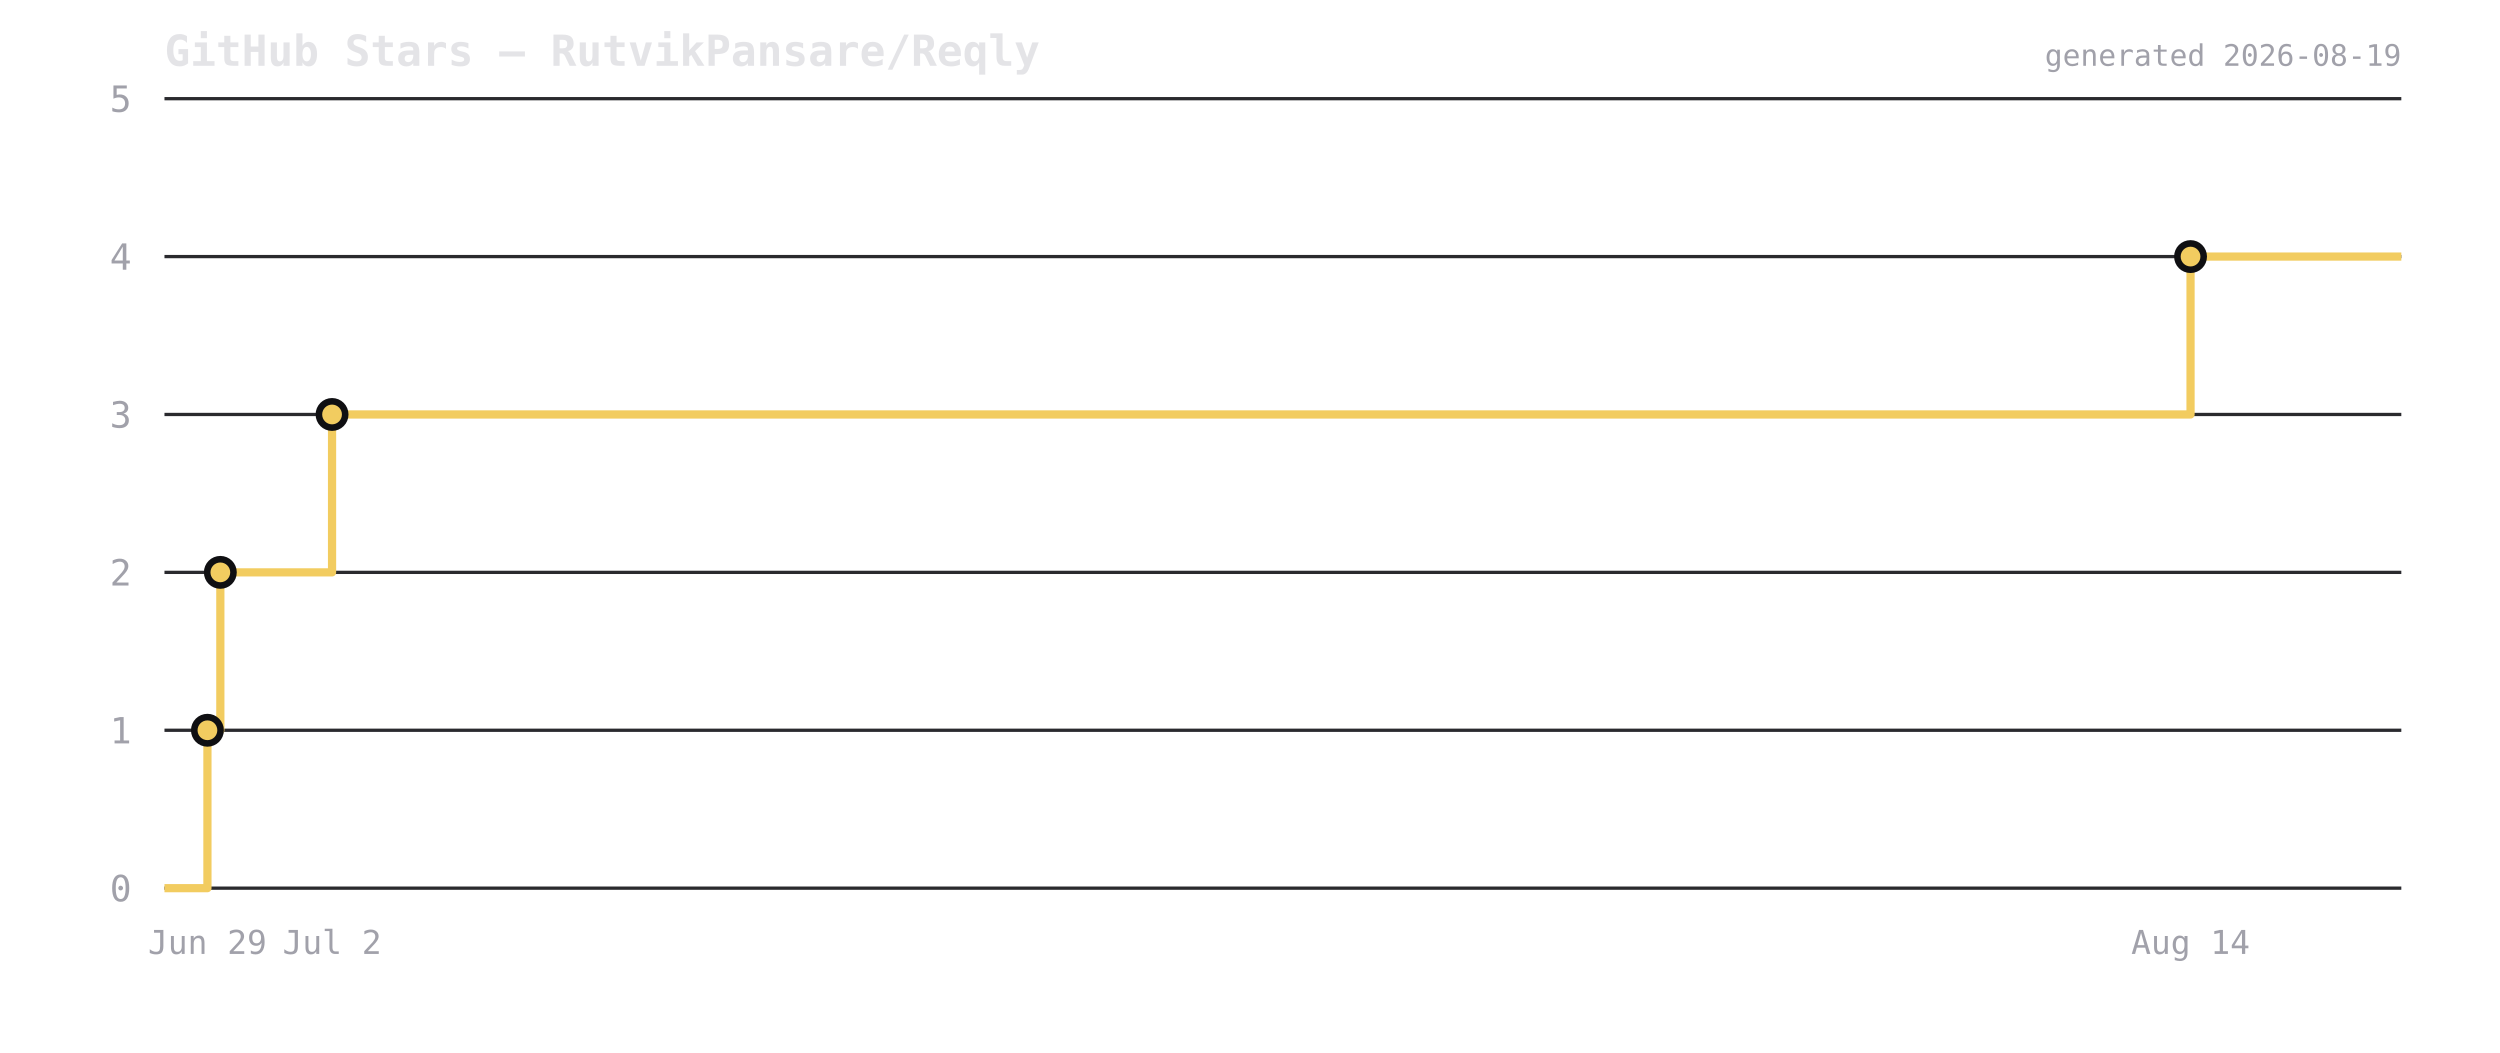
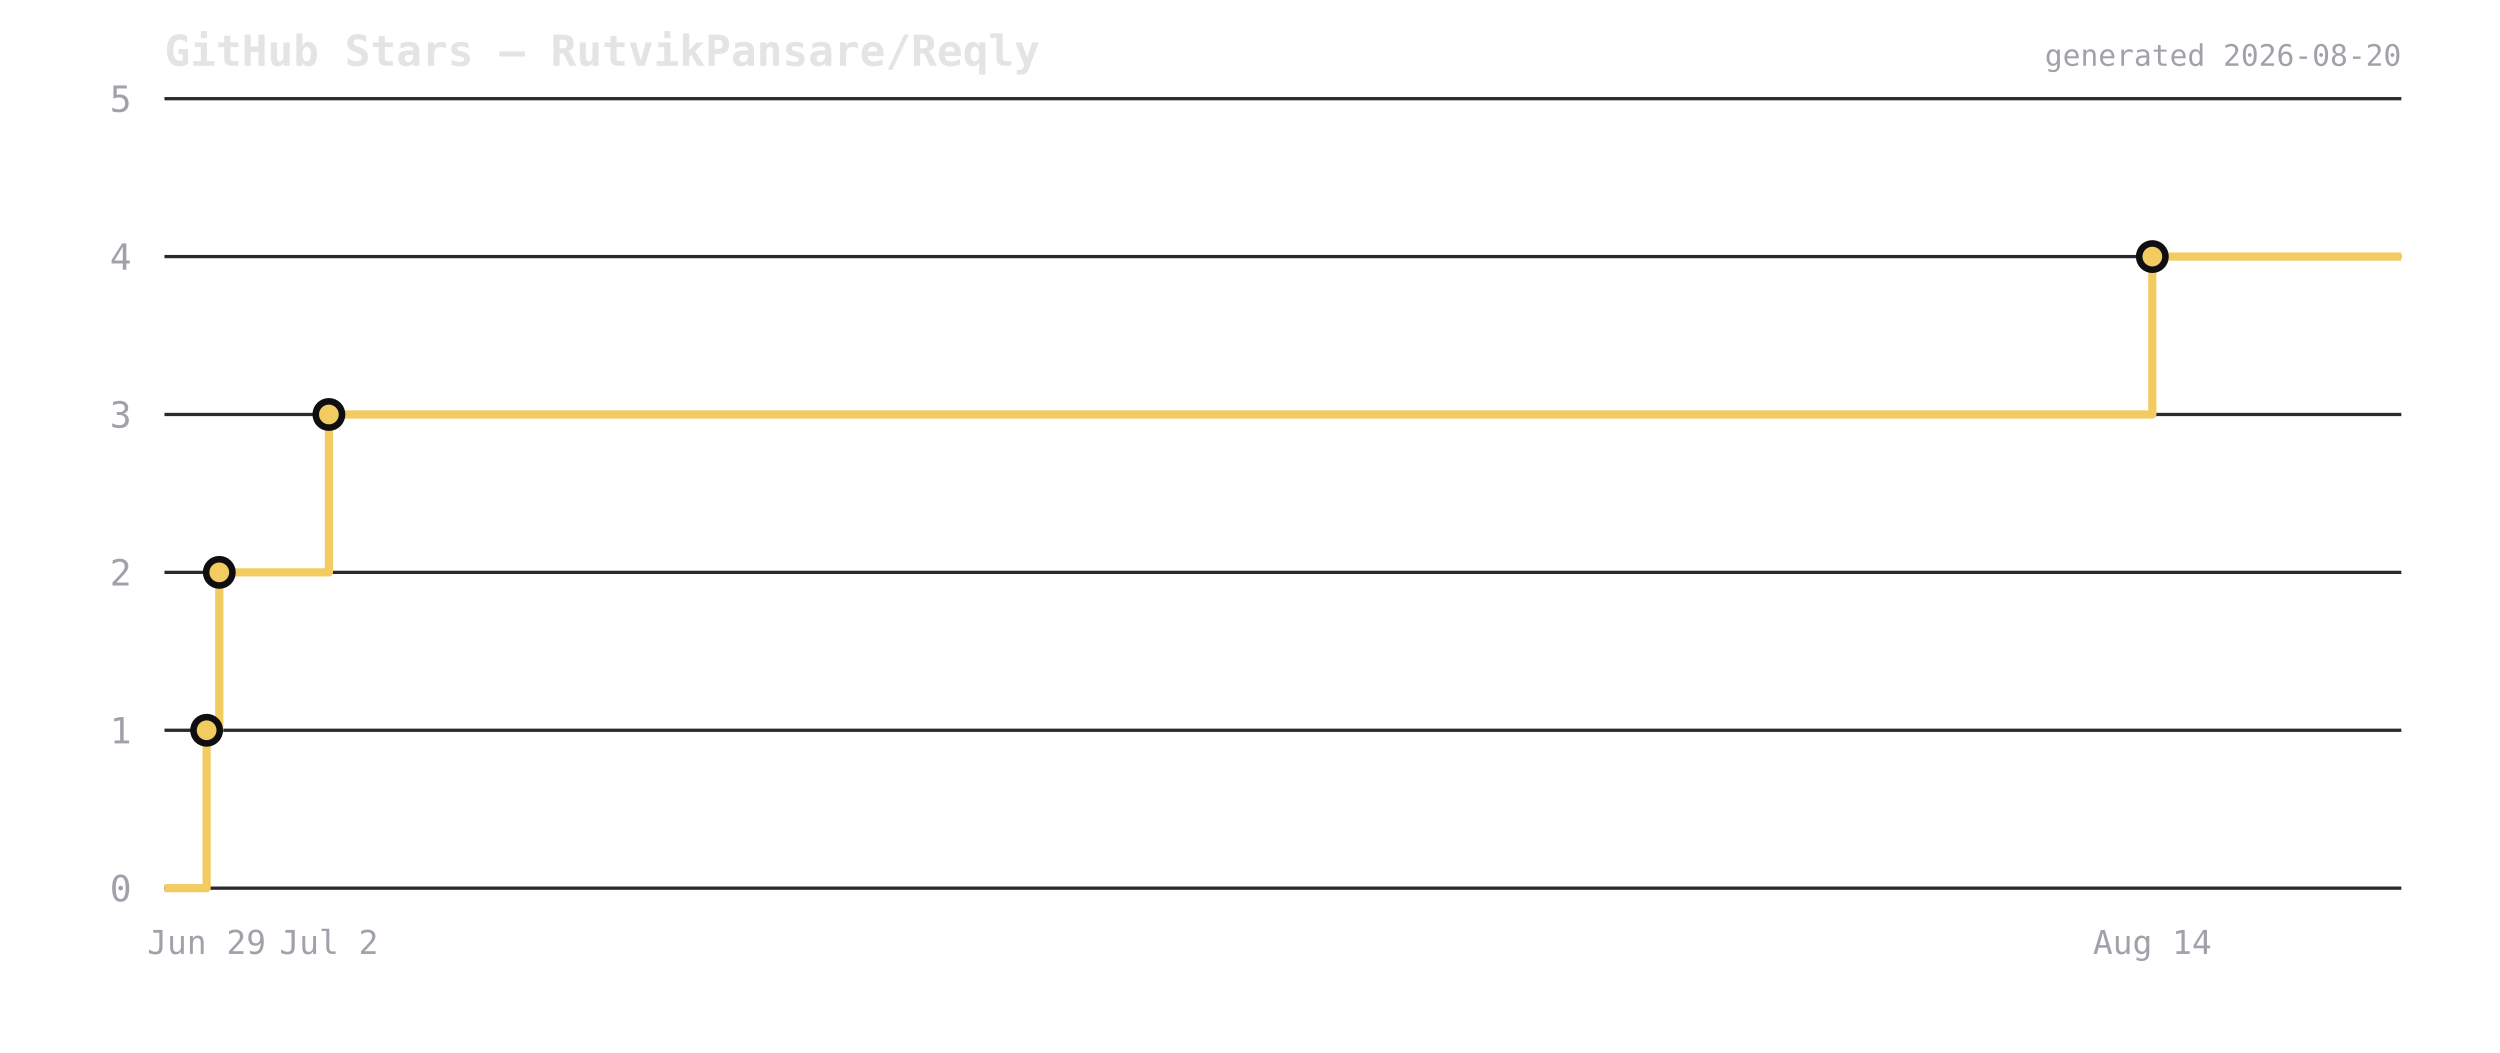
<svg xmlns="http://www.w3.org/2000/svg" viewBox="0 0 760 320" width="760" height="320">
  <rect width="760" height="320" fill="transparent" />
  <text x="50" y="20" font-size="13" font-weight="600" fill="#e4e4e7" font-family="ui-monospace,monospace">GitHub Stars — RutvikPansare/Reqly</text>
  <line x1="50" y1="270" x2="730" y2="270" stroke="#2a2a2e" stroke-width="1" />
  <text x="40" y="274" font-size="11" fill="#a1a1aa" text-anchor="end" font-family="ui-monospace,monospace">0</text>
  <line x1="50" y1="222" x2="730" y2="222" stroke="#2a2a2e" stroke-width="1" />
  <text x="40" y="226" font-size="11" fill="#a1a1aa" text-anchor="end" font-family="ui-monospace,monospace">1</text>
  <line x1="50" y1="174" x2="730" y2="174" stroke="#2a2a2e" stroke-width="1" />
  <text x="40" y="178" font-size="11" fill="#a1a1aa" text-anchor="end" font-family="ui-monospace,monospace">2</text>
  <line x1="50" y1="126" x2="730" y2="126" stroke="#2a2a2e" stroke-width="1" />
  <text x="40" y="130" font-size="11" fill="#a1a1aa" text-anchor="end" font-family="ui-monospace,monospace">3</text>
  <line x1="50" y1="78" x2="730" y2="78" stroke="#2a2a2e" stroke-width="1" />
  <text x="40" y="82" font-size="11" fill="#a1a1aa" text-anchor="end" font-family="ui-monospace,monospace">4</text>
  <line x1="50" y1="30" x2="730" y2="30" stroke="#2a2a2e" stroke-width="1" />
  <text x="40" y="34" font-size="11" fill="#a1a1aa" text-anchor="end" font-family="ui-monospace,monospace">5</text>
-   <path d="M 50 270 L 63.059 270 L 63.059 222 L 66.983 222 L 66.983 174 L 100.944 174 L 100.944 126 L 665.924 126 L 665.924 78 L 730 78 L 730 78" fill="none" stroke="#f2cc60" stroke-width="2.5" stroke-linejoin="round" />
-   <circle cx="63.059" cy="222" r="4" fill="#f2cc60" stroke="#0f0f12" stroke-width="2" />
-   <circle cx="66.983" cy="174" r="4" fill="#f2cc60" stroke="#0f0f12" stroke-width="2" />
-   <circle cx="100.944" cy="126" r="4" fill="#f2cc60" stroke="#0f0f12" stroke-width="2" />
-   <circle cx="665.924" cy="78" r="4" fill="#f2cc60" stroke="#0f0f12" stroke-width="2" />
-   <text x="63.059" y="290" font-size="10" fill="#a1a1aa" text-anchor="middle" font-family="ui-monospace,monospace">Jun 29</text>
-   <text x="100.944" y="290" font-size="10" fill="#a1a1aa" text-anchor="middle" font-family="ui-monospace,monospace">Jul 2</text>
-   <text x="665.924" y="290" font-size="10" fill="#a1a1aa" text-anchor="middle" font-family="ui-monospace,monospace">Aug 14</text>
-   <text x="730" y="20" font-size="9" fill="#a1a1aa" text-anchor="end" font-family="ui-monospace,monospace">generated 2026-08-19</text>
+   <path d="M 50 270 L 62.813 270 L 62.813 222 L 66.663 222 L 66.663 174 L 99.984 174 L 99.984 126 L 654.307 126 L 654.307 78 L 730 78 L 730 78" fill="none" stroke="#f2cc60" stroke-width="2.5" stroke-linejoin="round" />
+   <circle cx="62.813" cy="222" r="4" fill="#f2cc60" stroke="#0f0f12" stroke-width="2" />
+   <circle cx="66.663" cy="174" r="4" fill="#f2cc60" stroke="#0f0f12" stroke-width="2" />
+   <circle cx="99.984" cy="126" r="4" fill="#f2cc60" stroke="#0f0f12" stroke-width="2" />
+   <circle cx="654.307" cy="78" r="4" fill="#f2cc60" stroke="#0f0f12" stroke-width="2" />
+   <text x="62.813" y="290" font-size="10" fill="#a1a1aa" text-anchor="middle" font-family="ui-monospace,monospace">Jun 29</text>
+   <text x="99.984" y="290" font-size="10" fill="#a1a1aa" text-anchor="middle" font-family="ui-monospace,monospace">Jul 2</text>
+   <text x="654.307" y="290" font-size="10" fill="#a1a1aa" text-anchor="middle" font-family="ui-monospace,monospace">Aug 14</text>
+   <text x="730" y="20" font-size="9" fill="#a1a1aa" text-anchor="end" font-family="ui-monospace,monospace">generated 2026-08-20</text>
</svg>
